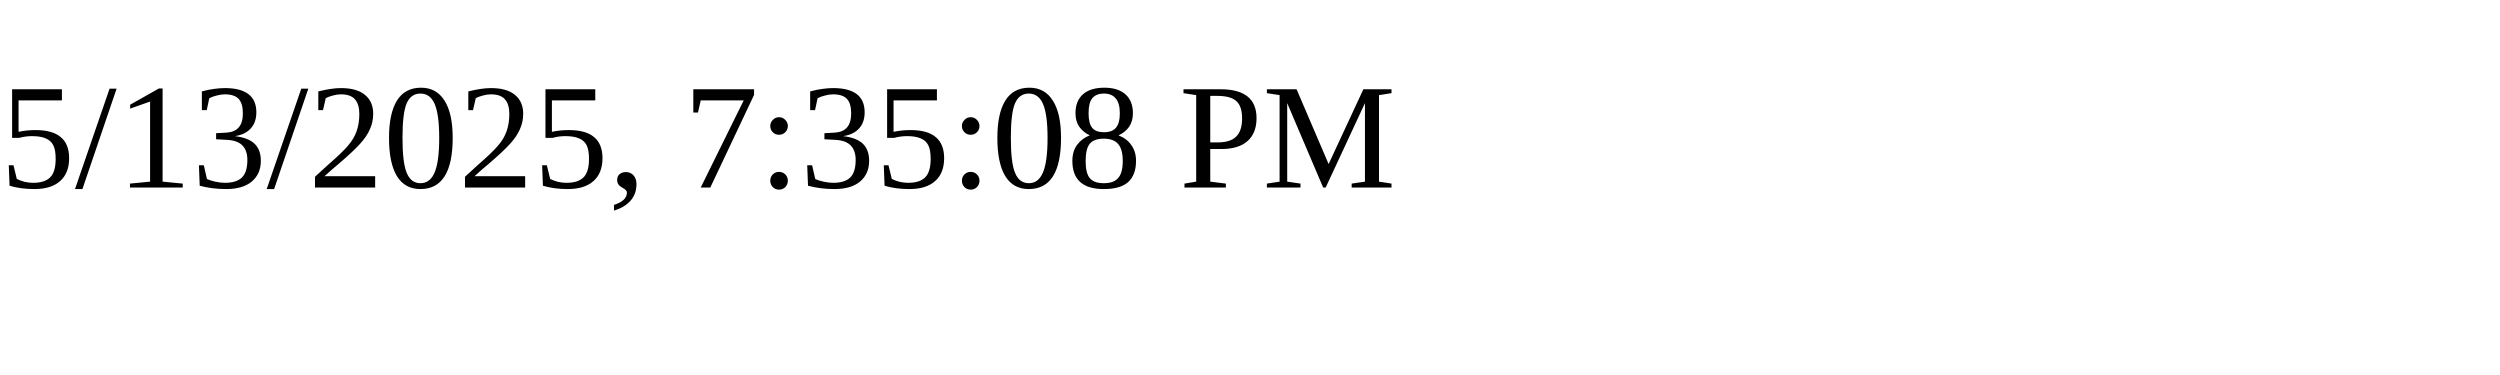
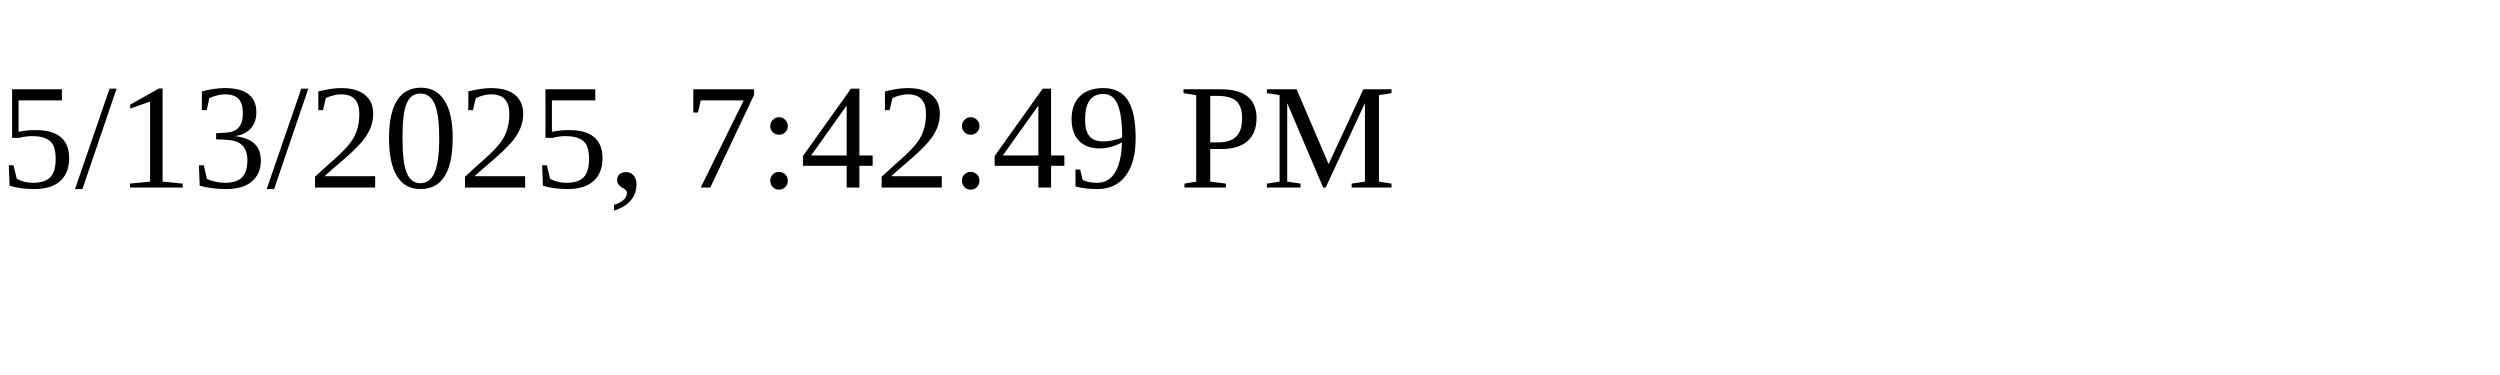
<svg xmlns="http://www.w3.org/2000/svg" height="30" width="200">
-   <text x="0" y="15">5/13/2025, 7:35:08 PM</text>
+   <text x="0" y="15">5/13/2025, 7:42:49 PM</text>
</svg>
